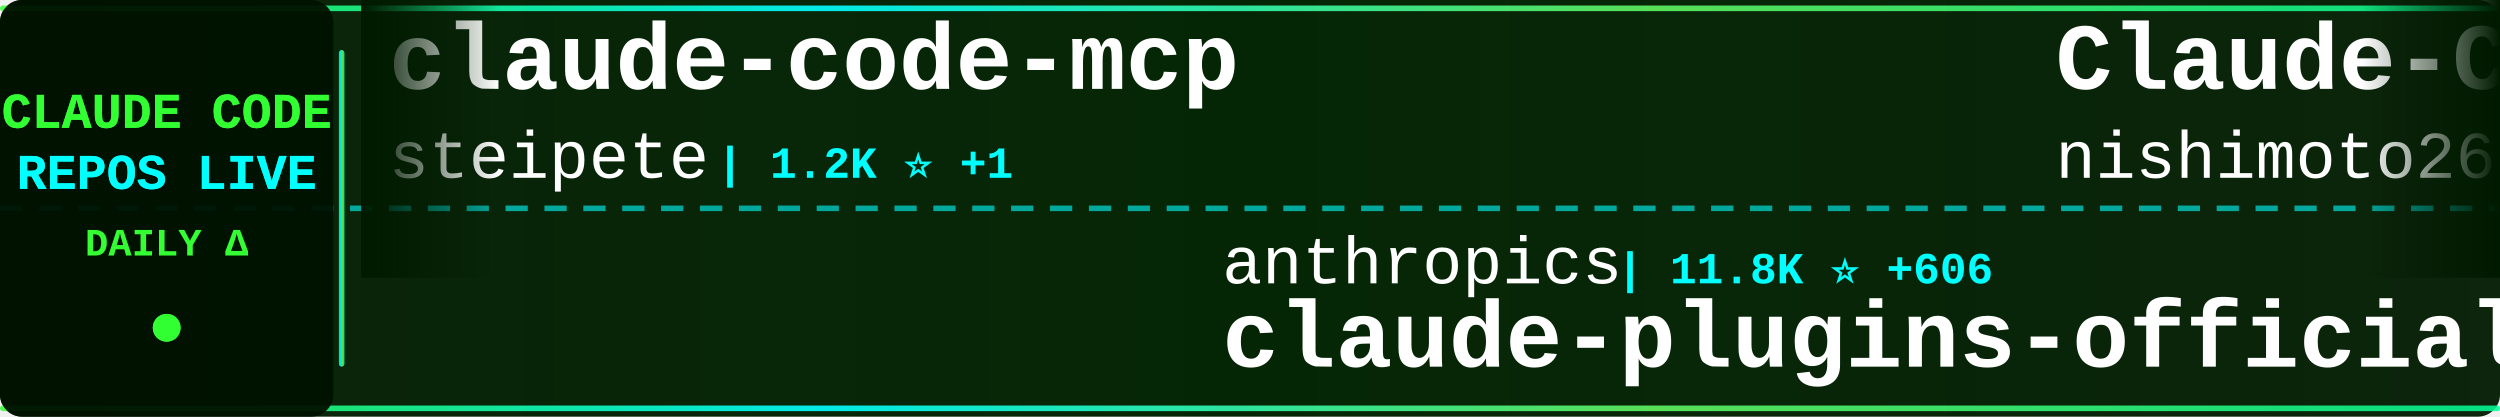
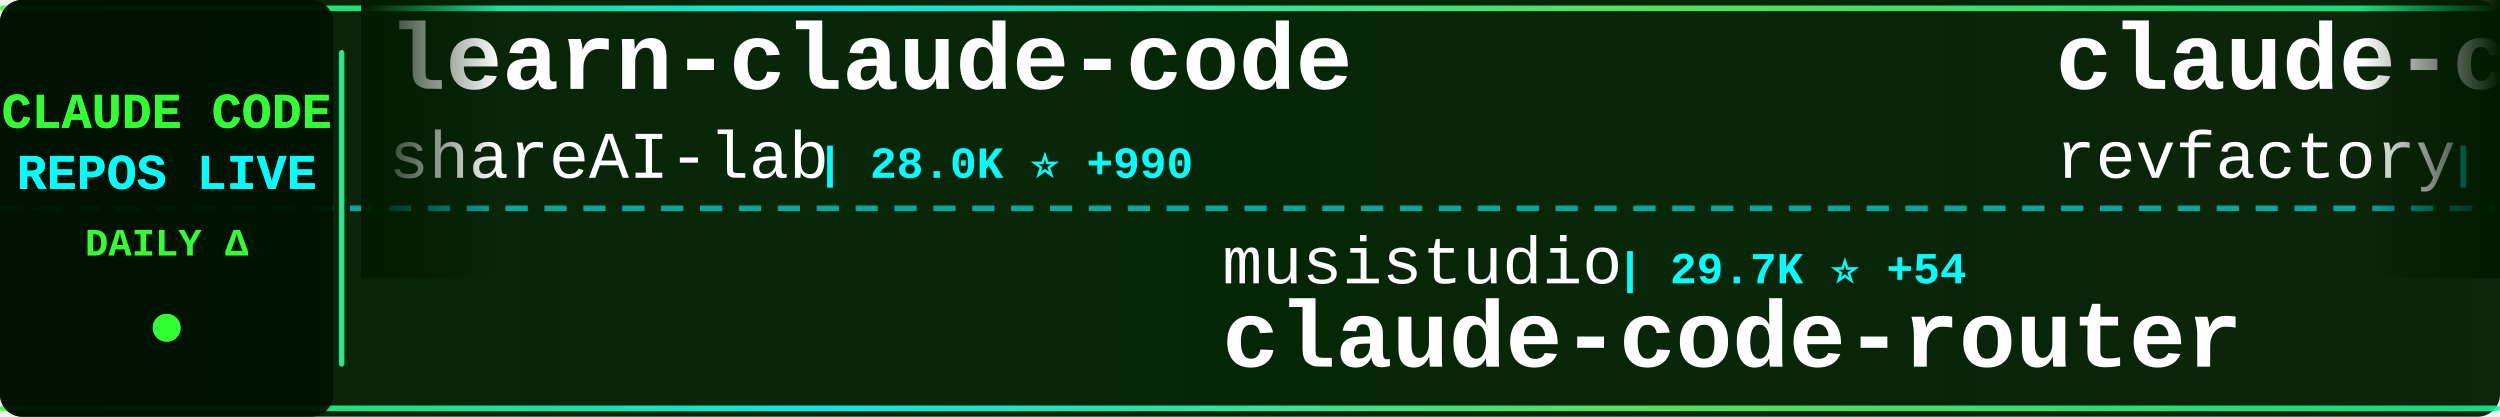
<svg xmlns="http://www.w3.org/2000/svg" width="900" height="150">
  <defs>
    <linearGradient id="tickerBg" x1="0%" y1="0%" x2="100%" y2="0%">
      <stop offset="0%" style="stop-color:#001a00;stop-opacity:0.95" />
      <stop offset="50%" style="stop-color:#002200;stop-opacity:0.98" />
      <stop offset="100%" style="stop-color:#001a00;stop-opacity:0.95" />
    </linearGradient>
    <linearGradient id="borderGrad" x1="0%" y1="0%" x2="100%" y2="0%">
      <stop offset="0%" style="stop-color:#33ff33;stop-opacity:0.85">
        <animate attributeName="stop-opacity" values="0.85;1;0.85" dur="2s" repeatCount="indefinite" />
      </stop>
      <stop offset="33%" style="stop-color:#00ffff;stop-opacity:0.9">
        <animate attributeName="stop-opacity" values="0.9;1;0.9" dur="2.2s" repeatCount="indefinite" />
      </stop>
      <stop offset="66%" style="stop-color:#66ff66;stop-opacity:0.85">
        <animate attributeName="stop-opacity" values="0.85;1;0.85" dur="1.8s" repeatCount="indefinite" />
      </stop>
      <stop offset="100%" style="stop-color:#00ff99;stop-opacity:0.85">
        <animate attributeName="stop-opacity" values="0.85;1;0.85" dur="2s" repeatCount="indefinite" />
      </stop>
    </linearGradient>
    <filter id="textGlow">
      <feGaussianBlur stdDeviation="0.1" result="coloredBlur" />
      <feMerge>
        <feMergeNode in="coloredBlur" />
        <feMergeNode in="SourceGraphic" />
      </feMerge>
    </filter>
    <filter id="metricGlow">
      <feGaussianBlur stdDeviation="0.2" result="coloredBlur" />
      <feMerge>
        <feMergeNode in="coloredBlur" />
        <feMergeNode in="SourceGraphic" />
      </feMerge>
    </filter>
    <linearGradient id="leftFade" x1="0%" y1="0%" x2="100%" y2="0%">
      <stop offset="0%" style="stop-color:#001a00;stop-opacity:1" />
      <stop offset="100%" style="stop-color:#001a00;stop-opacity:0" />
    </linearGradient>
    <linearGradient id="rightFade" x1="0%" y1="0%" x2="100%" y2="0%">
      <stop offset="0%" style="stop-color:#001a00;stop-opacity:0" />
      <stop offset="100%" style="stop-color:#001a00;stop-opacity:1" />
    </linearGradient>
  </defs>
  <rect width="900" height="150" fill="url(#tickerBg)" rx="8" />
  <rect x="0" y="2" width="900" height="2" fill="url(#borderGrad)" rx="1" />
  <rect x="0" y="146" width="900" height="2" fill="url(#borderGrad)" rx="1" />
  <line x1="0" y1="75" x2="900" y2="75" stroke="#00ffff" stroke-width="2" stroke-dasharray="8 6" opacity="0.6" />
  <rect x="0" y="0" width="120" height="150" fill="#001100" opacity="0.95" rx="8" />
  <text x="60" y="46" font-family="'Courier New', monospace" font-size="18" font-weight="bold" fill="#33ff33" text-anchor="middle" filter="url(#textGlow)">
    CLAUDE CODE
  </text>
  <text x="60" y="68" font-family="'Courier New', monospace" font-size="18" font-weight="bold" fill="#00ffff" text-anchor="middle" filter="url(#textGlow)">
    REPOS LIVE
  </text>
  <text x="60" y="92" font-family="'Courier New', monospace" font-size="14" font-weight="bold" fill="#33ff33" text-anchor="middle">
    DAILY Δ
  </text>
  <circle cx="60" cy="118" r="5" fill="#33ff33" filter="url(#metricGlow)">
    <animate attributeName="r" values="4;6;4" dur="1.5s" repeatCount="indefinite" />
    <animate attributeName="opacity" values="0.6;1;0.6" dur="1.5s" repeatCount="indefinite" />
  </circle>
  <rect x="122" y="18" width="2" height="114" fill="url(#borderGrad)" rx="1" />
  <clipPath id="tickerClip">
    <rect x="130" y="0" width="770" height="150" />
  </clipPath>
  <g clip-path="url(#tickerClip)">
    <g id="tickerItems">
      <animateTransform attributeName="transform" attributeType="XML" type="translate" from="0 0" to="-3000 0" dur="54s" repeatCount="indefinite" />
      <g transform="translate(0, 0)">
-         <text x="140" y="32" font-family="'Courier New', monospace" font-size="34" font-weight="bold" fill="#ffffff">claude-code-mcp</text>
-         <text x="140" y="64" font-family="'Courier New', monospace" font-size="24" font-weight="normal" fill="#ffffff" opacity="1.0">steipete</text>
-         <text x="258" y="64" font-family="'Courier New', monospace" font-size="16" font-weight="bold" fill="#00ffff"> | 1.2K ⭐ +1</text>
+         <text x="140" y="32" font-family="'Courier New', monospace" font-size="34" font-weight="bold" fill="#ffffff">learn-claude-code</text>
+         <text x="140" y="64" font-family="'Courier New', monospace" font-size="24" font-weight="normal" fill="#ffffff" opacity="1.0">shareAI-lab</text>
+         <text x="294" y="64" font-family="'Courier New', monospace" font-size="16" font-weight="bold" fill="#00ffff"> | 28.0K ⭐ +990</text>
      </g>
      <g transform="translate(300, 0)">
-         <text x="140" y="102" font-family="'Courier New', monospace" font-size="24" font-weight="normal" fill="#ffffff" opacity="1.0">anthropics</text>
-         <text x="282" y="102" font-family="'Courier New', monospace" font-size="16" font-weight="bold" fill="#00ffff"> | 11.8K ⭐ +606</text>
-         <text x="140" y="132" font-family="'Courier New', monospace" font-size="34" font-weight="bold" fill="#ffffff">claude-plugins-official</text>
+         <text x="140" y="102" font-family="'Courier New', monospace" font-size="24" font-weight="normal" fill="#ffffff" opacity="1.0">musistudio</text>
+         <text x="282" y="102" font-family="'Courier New', monospace" font-size="16" font-weight="bold" fill="#00ffff"> | 29.7K ⭐ +54</text>
+         <text x="140" y="132" font-family="'Courier New', monospace" font-size="34" font-weight="bold" fill="#ffffff">claude-code-router</text>
      </g>
      <g transform="translate(600, 0)">
-         <text x="140" y="32" font-family="'Courier New', monospace" font-size="34" font-weight="bold" fill="#ffffff">Claude-Code-Communicatio...</text>
-         <text x="140" y="64" font-family="'Courier New', monospace" font-size="24" font-weight="normal" fill="#ffffff" opacity="1.0">nishimoto265</text>
-         <text x="306" y="64" font-family="'Courier New', monospace" font-size="16" font-weight="bold" fill="#00ffff"> | 495 ⭐ +1</text>
+         <text x="140" y="32" font-family="'Courier New', monospace" font-size="34" font-weight="bold" fill="#ffffff">claude-code-mastering</text>
+         <text x="140" y="64" font-family="'Courier New', monospace" font-size="24" font-weight="normal" fill="#ffffff" opacity="1.0">revfactory</text>
+         <text x="282" y="64" font-family="'Courier New', monospace" font-size="16" font-weight="bold" fill="#00ffff"> | 761 ⭐</text>
      </g>
      <g transform="translate(900, 0)">
-         <text x="140" y="102" font-family="'Courier New', monospace" font-size="24" font-weight="normal" fill="#ffffff" opacity="1.0">FlorianBruniaux</text>
-         <text x="342" y="102" font-family="'Courier New', monospace" font-size="16" font-weight="bold" fill="#00ffff"> | 1.5K ⭐ +58</text>
-         <text x="140" y="132" font-family="'Courier New', monospace" font-size="34" font-weight="bold" fill="#ffffff">claude-code-ultimate-gui...</text>
+         <text x="140" y="102" font-family="'Courier New', monospace" font-size="24" font-weight="normal" fill="#ffffff" opacity="1.0">disler</text>
+         <text x="234" y="102" font-family="'Courier New', monospace" font-size="16" font-weight="bold" fill="#00ffff"> | 1.3K ⭐ +4</text>
+         <text x="140" y="132" font-family="'Courier New', monospace" font-size="34" font-weight="bold" fill="#ffffff">claude-code-hooks-multi-...</text>
      </g>
      <g transform="translate(1200, 0)">
-         <text x="140" y="32" font-family="'Courier New', monospace" font-size="34" font-weight="bold" fill="#ffffff">claude-code-workflows</text>
-         <text x="140" y="64" font-family="'Courier New', monospace" font-size="24" font-weight="normal" fill="#ffffff" opacity="1.0">OneRedOak</text>
-         <text x="270" y="64" font-family="'Courier New', monospace" font-size="16" font-weight="bold" fill="#00ffff"> | 3.7K ⭐ +2</text>
+         <text x="140" y="32" font-family="'Courier New', monospace" font-size="34" font-weight="bold" fill="#ffffff">claude-code-cheat-sheet</text>
+         <text x="140" y="64" font-family="'Courier New', monospace" font-size="24" font-weight="normal" fill="#ffffff" opacity="1.0">Njengah</text>
+         <text x="246" y="64" font-family="'Courier New', monospace" font-size="16" font-weight="bold" fill="#00ffff"> | 1.4K ⭐ +5</text>
      </g>
      <g transform="translate(1500, 0)">
-         <text x="140" y="102" font-family="'Courier New', monospace" font-size="24" font-weight="normal" fill="#ffffff" opacity="1.0">ghuntley</text>
-         <text x="258" y="102" font-family="'Courier New', monospace" font-size="16" font-weight="bold" fill="#00ffff"> | 860 ⭐</text>
-         <text x="140" y="132" font-family="'Courier New', monospace" font-size="34" font-weight="bold" fill="#ffffff">claude-code-source-code-...</text>
+         <text x="140" y="102" font-family="'Courier New', monospace" font-size="24" font-weight="normal" fill="#ffffff" opacity="1.0">lst97</text>
+         <text x="222" y="102" font-family="'Courier New', monospace" font-size="16" font-weight="bold" fill="#00ffff"> | 1.5K ⭐ +4</text>
+         <text x="140" y="132" font-family="'Courier New', monospace" font-size="34" font-weight="bold" fill="#ffffff">claude-code-sub-agents</text>
      </g>
      <g transform="translate(1800, 0)">
-         <text x="140" y="32" font-family="'Courier New', monospace" font-size="34" font-weight="bold" fill="#ffffff">awesome-claude-skills</text>
-         <text x="140" y="64" font-family="'Courier New', monospace" font-size="24" font-weight="normal" fill="#ffffff" opacity="1.0">ComposioHQ</text>
-         <text x="282" y="64" font-family="'Courier New', monospace" font-size="16" font-weight="bold" fill="#00ffff"> | 44.3K ⭐ +327</text>
+         <text x="140" y="32" font-family="'Courier New', monospace" font-size="34" font-weight="bold" fill="#ffffff">CLIProxyAPI</text>
+         <text x="140" y="64" font-family="'Courier New', monospace" font-size="24" font-weight="normal" fill="#ffffff" opacity="1.0">router-for-me</text>
+         <text x="318" y="64" font-family="'Courier New', monospace" font-size="16" font-weight="bold" fill="#00ffff"> | 16.7K ⭐ +254</text>
      </g>
      <g transform="translate(2100, 0)">
-         <text x="140" y="102" font-family="'Courier New', monospace" font-size="24" font-weight="normal" fill="#ffffff" opacity="1.0">ding113</text>
-         <text x="246" y="102" font-family="'Courier New', monospace" font-size="16" font-weight="bold" fill="#00ffff"> | 1.9K ⭐ +21</text>
-         <text x="140" y="132" font-family="'Courier New', monospace" font-size="34" font-weight="bold" fill="#ffffff">claude-code-hub</text>
+         <text x="140" y="102" font-family="'Courier New', monospace" font-size="24" font-weight="normal" fill="#ffffff" opacity="1.0">cixingguangming55555</text>
+         <text x="402" y="102" font-family="'Courier New', monospace" font-size="16" font-weight="bold" fill="#00ffff"> | 2.5K ⭐</text>
+         <text x="140" y="132" font-family="'Courier New', monospace" font-size="34" font-weight="bold" fill="#ffffff">wechat-bot</text>
      </g>
      <g transform="translate(2400, 0)">
-         <text x="140" y="32" font-family="'Courier New', monospace" font-size="34" font-weight="bold" fill="#ffffff">claude-code-proxy</text>
-         <text x="140" y="64" font-family="'Courier New', monospace" font-size="24" font-weight="normal" fill="#ffffff" opacity="1.0">fuergaosi233</text>
-         <text x="306" y="64" font-family="'Courier New', monospace" font-size="16" font-weight="bold" fill="#00ffff"> | 2.2K ⭐ +3</text>
+         <text x="140" y="32" font-family="'Courier New', monospace" font-size="34" font-weight="bold" fill="#ffffff">awesome-claude-code-suba...</text>
+         <text x="140" y="64" font-family="'Courier New', monospace" font-size="24" font-weight="normal" fill="#ffffff" opacity="1.0">VoltAgent</text>
+         <text x="270" y="64" font-family="'Courier New', monospace" font-size="16" font-weight="bold" fill="#00ffff"> | 13.9K ⭐ +109</text>
      </g>
      <g transform="translate(2700, 0)">
-         <text x="140" y="102" font-family="'Courier New', monospace" font-size="24" font-weight="normal" fill="#ffffff" opacity="1.0">Piebald-AI</text>
-         <text x="282" y="102" font-family="'Courier New', monospace" font-size="16" font-weight="bold" fill="#00ffff"> | 5.9K ⭐ +45</text>
-         <text x="140" y="132" font-family="'Courier New', monospace" font-size="34" font-weight="bold" fill="#ffffff">claude-code-system-promp...</text>
+         <text x="140" y="102" font-family="'Courier New', monospace" font-size="24" font-weight="normal" fill="#ffffff" opacity="1.0">centminmod</text>
+         <text x="282" y="102" font-family="'Courier New', monospace" font-size="16" font-weight="bold" fill="#00ffff"> | 2.0K ⭐ +74</text>
+         <text x="140" y="132" font-family="'Courier New', monospace" font-size="34" font-weight="bold" fill="#ffffff">my-claude-code-setup</text>
      </g>
      <g transform="translate(3000, 0)">
-         <text x="140" y="32" font-family="'Courier New', monospace" font-size="34" font-weight="bold" fill="#ffffff">claude-code-mcp</text>
-         <text x="140" y="64" font-family="'Courier New', monospace" font-size="24" font-weight="normal" fill="#ffffff" opacity="1.0">steipete</text>
-         <text x="258" y="64" font-family="'Courier New', monospace" font-size="16" font-weight="bold" fill="#00ffff"> | 1.2K ⭐ +1</text>
+         <text x="140" y="32" font-family="'Courier New', monospace" font-size="34" font-weight="bold" fill="#ffffff">learn-claude-code</text>
+         <text x="140" y="64" font-family="'Courier New', monospace" font-size="24" font-weight="normal" fill="#ffffff" opacity="1.0">shareAI-lab</text>
+         <text x="294" y="64" font-family="'Courier New', monospace" font-size="16" font-weight="bold" fill="#00ffff"> | 28.0K ⭐ +990</text>
      </g>
      <g transform="translate(3300, 0)">
-         <text x="140" y="102" font-family="'Courier New', monospace" font-size="24" font-weight="normal" fill="#ffffff" opacity="1.0">anthropics</text>
-         <text x="282" y="102" font-family="'Courier New', monospace" font-size="16" font-weight="bold" fill="#00ffff"> | 11.8K ⭐ +606</text>
-         <text x="140" y="132" font-family="'Courier New', monospace" font-size="34" font-weight="bold" fill="#ffffff">claude-plugins-official</text>
+         <text x="140" y="102" font-family="'Courier New', monospace" font-size="24" font-weight="normal" fill="#ffffff" opacity="1.0">musistudio</text>
+         <text x="282" y="102" font-family="'Courier New', monospace" font-size="16" font-weight="bold" fill="#00ffff"> | 29.7K ⭐ +54</text>
+         <text x="140" y="132" font-family="'Courier New', monospace" font-size="34" font-weight="bold" fill="#ffffff">claude-code-router</text>
      </g>
      <g transform="translate(3600, 0)">
-         <text x="140" y="32" font-family="'Courier New', monospace" font-size="34" font-weight="bold" fill="#ffffff">Claude-Code-Communicatio...</text>
-         <text x="140" y="64" font-family="'Courier New', monospace" font-size="24" font-weight="normal" fill="#ffffff" opacity="1.0">nishimoto265</text>
-         <text x="306" y="64" font-family="'Courier New', monospace" font-size="16" font-weight="bold" fill="#00ffff"> | 495 ⭐ +1</text>
+         <text x="140" y="32" font-family="'Courier New', monospace" font-size="34" font-weight="bold" fill="#ffffff">claude-code-mastering</text>
+         <text x="140" y="64" font-family="'Courier New', monospace" font-size="24" font-weight="normal" fill="#ffffff" opacity="1.0">revfactory</text>
+         <text x="282" y="64" font-family="'Courier New', monospace" font-size="16" font-weight="bold" fill="#00ffff"> | 761 ⭐</text>
      </g>
      <g transform="translate(3900, 0)">
-         <text x="140" y="102" font-family="'Courier New', monospace" font-size="24" font-weight="normal" fill="#ffffff" opacity="1.0">FlorianBruniaux</text>
-         <text x="342" y="102" font-family="'Courier New', monospace" font-size="16" font-weight="bold" fill="#00ffff"> | 1.5K ⭐ +58</text>
-         <text x="140" y="132" font-family="'Courier New', monospace" font-size="34" font-weight="bold" fill="#ffffff">claude-code-ultimate-gui...</text>
+         <text x="140" y="102" font-family="'Courier New', monospace" font-size="24" font-weight="normal" fill="#ffffff" opacity="1.0">disler</text>
+         <text x="234" y="102" font-family="'Courier New', monospace" font-size="16" font-weight="bold" fill="#00ffff"> | 1.3K ⭐ +4</text>
+         <text x="140" y="132" font-family="'Courier New', monospace" font-size="34" font-weight="bold" fill="#ffffff">claude-code-hooks-multi-...</text>
      </g>
    </g>
  </g>
  <rect x="130" y="0" width="50" height="100" fill="url(#leftFade)" />
  <rect x="850" y="0" width="50" height="100" fill="url(#rightFade)" />
</svg>
